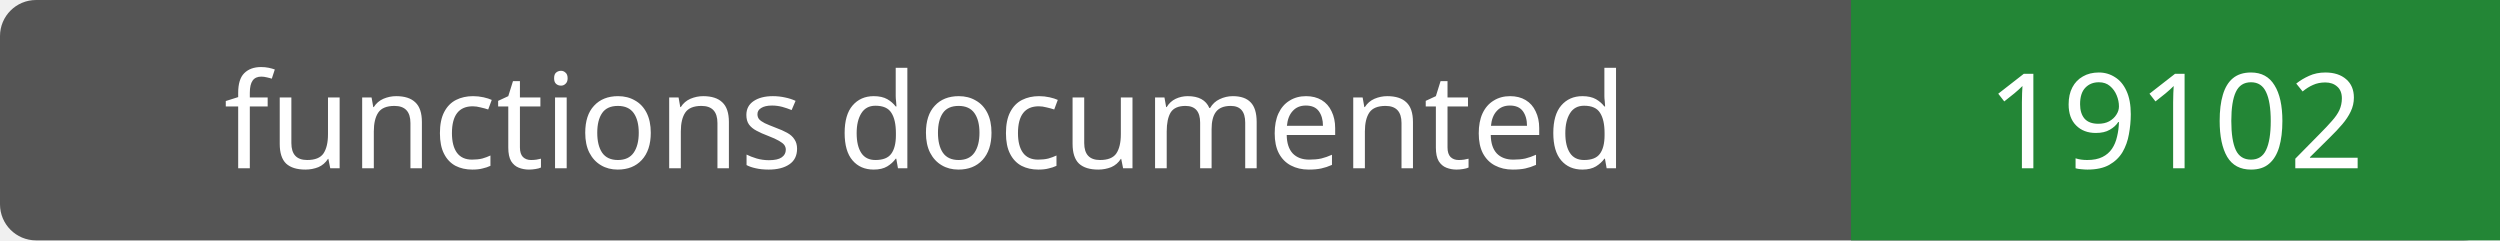
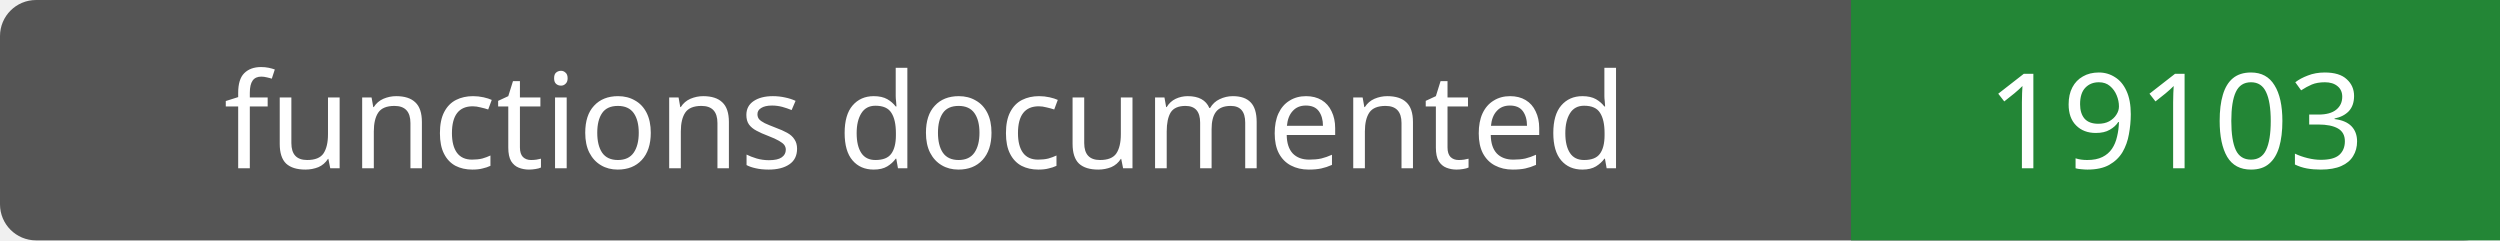
- <svg xmlns="http://www.w3.org/2000/svg" width="208" height="20" role="img" aria-label="functions documented: 19102">
+ <svg xmlns="http://www.w3.org/2000/svg" width="208" height="20" role="img" aria-label="functions documented: 19103">
  <rect width="208" height="20" rx="3" fill="#555" />
  <path fill="#238636" d="M154 0h54v20H154z" />
  <g fill="#fff" text-anchor="middle" font-family="Verdana,sans-serif" font-size="11">
    <text x="77.0" y="14">functions documented</text>
-     <text x="181.0" y="14">19102</text>
+     <text x="181.0" y="14">19103</text>
  </g>
</svg>
